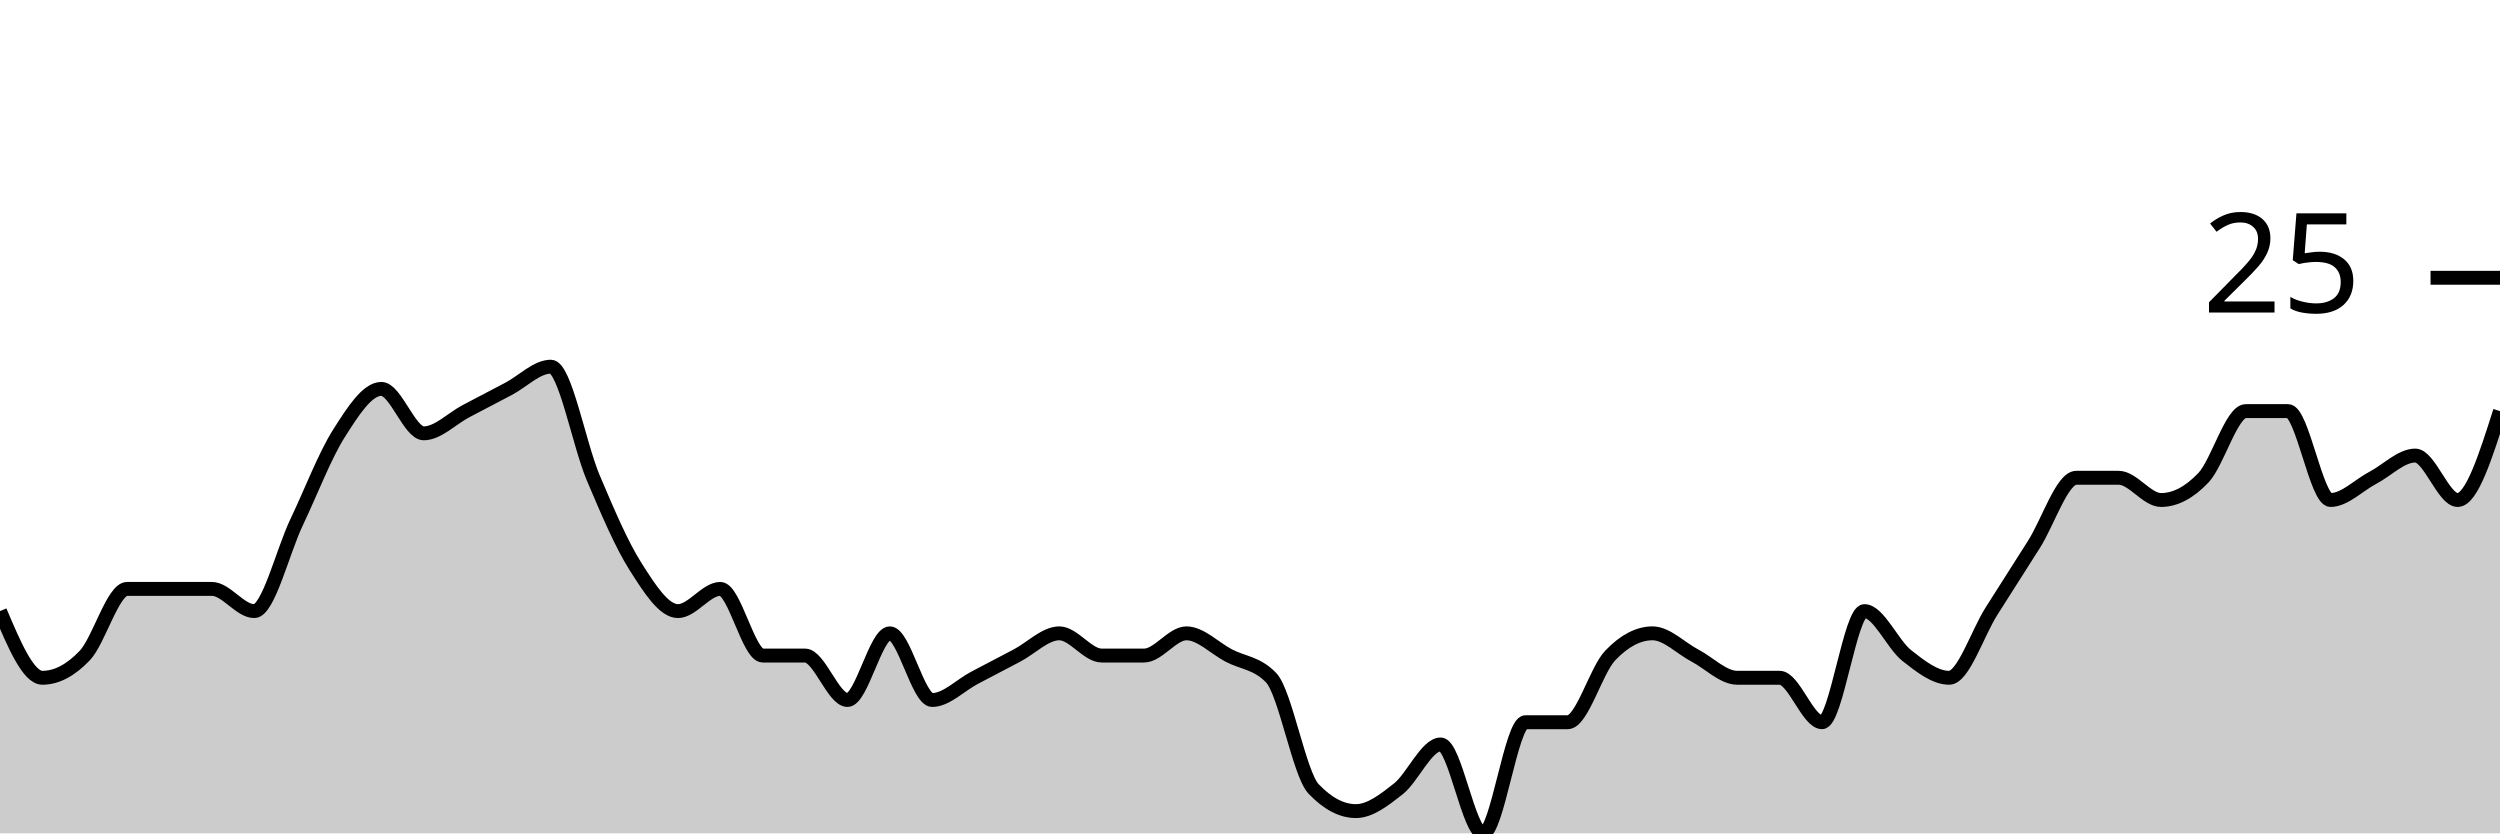
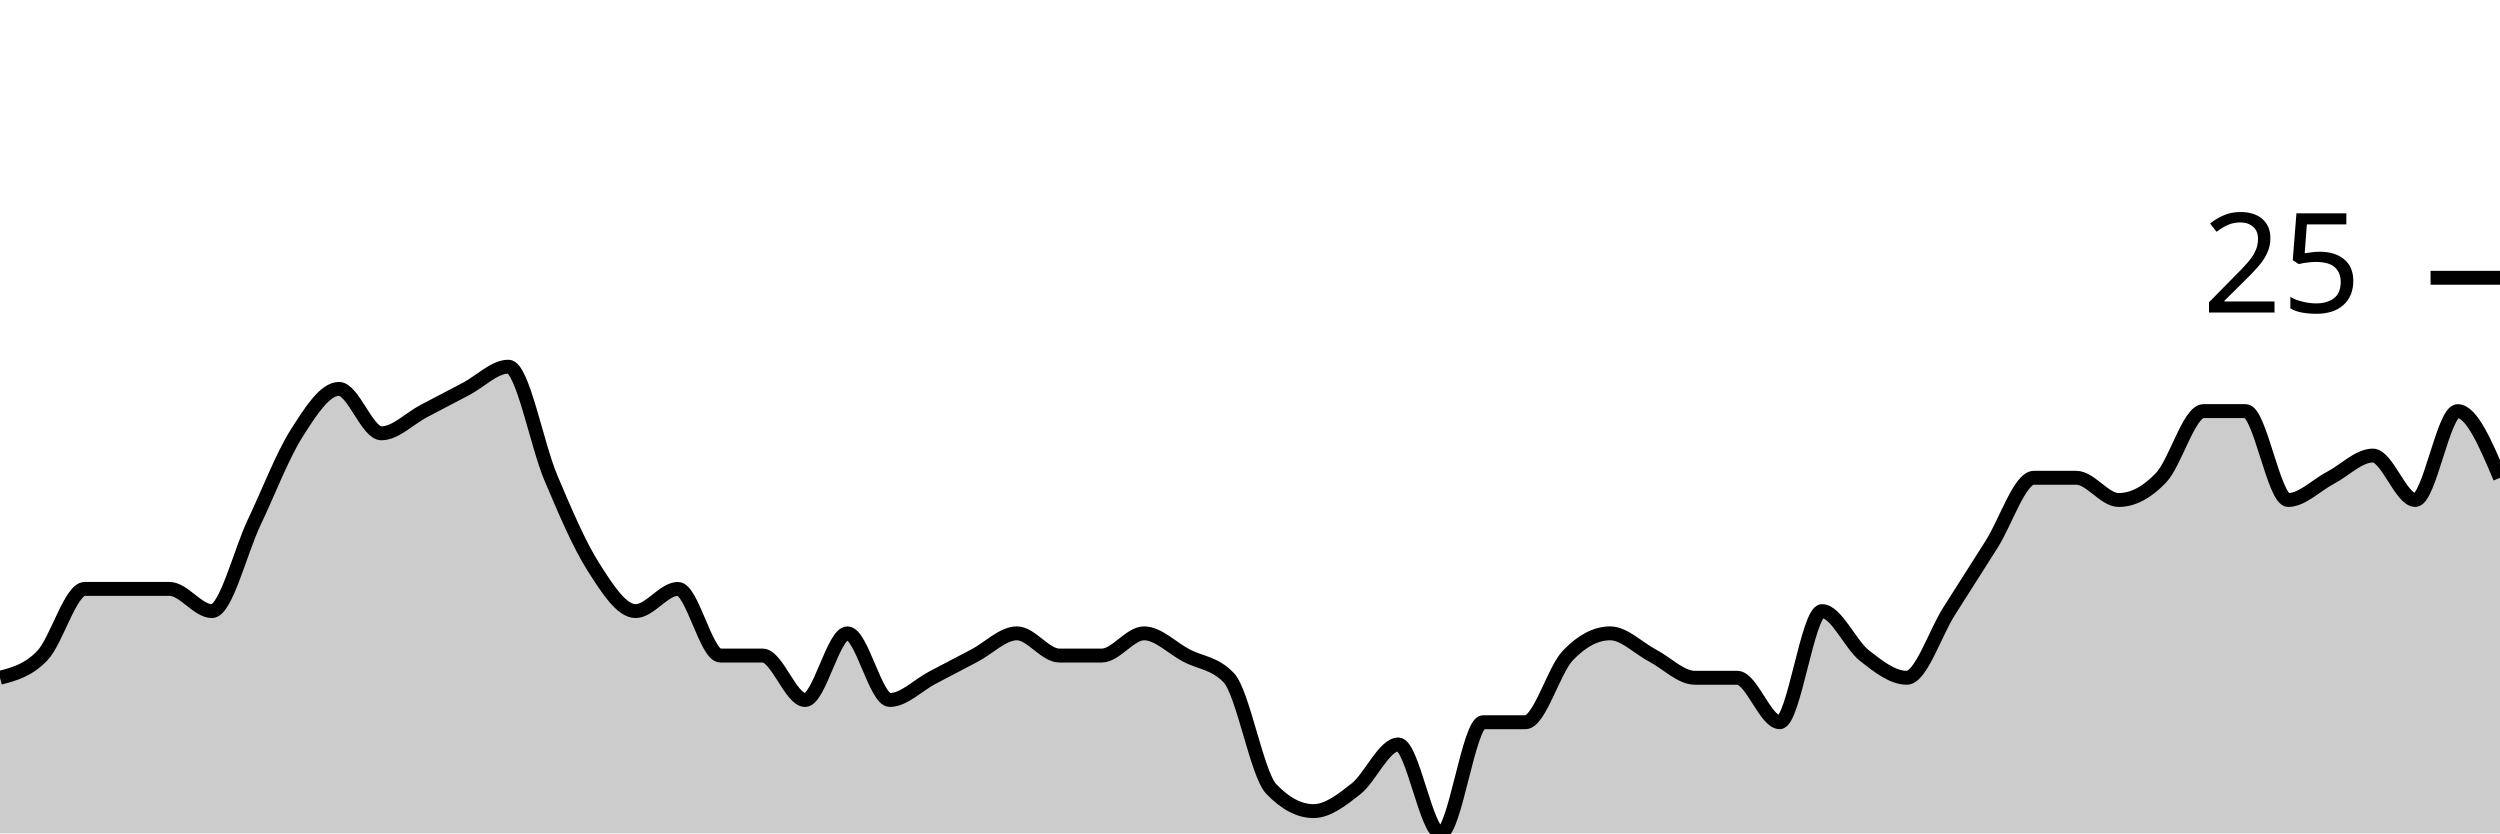
<svg xmlns="http://www.w3.org/2000/svg" viewBox="0 0 180 60">
  <g transform="translate(0,20)">
-     <path class="area" fill="rgba(0, 0, 0, 0.2)" d="M0,24C1.017,26.4,2.034,28.8,3.051,28.8C4.068,28.8,5.085,28.267,6.102,27.2C7.119,26.133,8.136,22.4,9.153,22.4C10.169,22.4,11.186,22.4,12.203,22.4C13.22,22.4,14.237,22.4,15.254,22.4C16.271,22.4,17.288,24,18.305,24C19.322,24,20.339,19.733,21.356,17.6C22.373,15.467,23.39,12.8,24.407,11.2C25.424,9.6,26.441,8,27.458,8C28.475,8,29.492,11.2,30.508,11.2C31.525,11.2,32.542,10.133,33.559,9.6C34.576,9.067,35.593,8.533,36.61,8C37.627,7.467,38.644,6.4,39.661,6.4C40.678,6.4,41.695,12,42.712,14.4C43.729,16.8,44.746,19.2,45.763,20.8C46.78,22.4,47.797,24,48.814,24C49.831,24,50.847,22.4,51.864,22.4C52.881,22.4,53.898,27.2,54.915,27.2C55.932,27.2,56.949,27.2,57.966,27.2C58.983,27.2,60,30.4,61.017,30.4C62.034,30.4,63.051,25.6,64.068,25.6C65.085,25.6,66.102,30.4,67.119,30.4C68.136,30.4,69.153,29.333,70.169,28.8C71.186,28.267,72.203,27.733,73.22,27.2C74.237,26.667,75.254,25.6,76.271,25.6C77.288,25.6,78.305,27.2,79.322,27.2C80.339,27.2,81.356,27.2,82.373,27.2C83.39,27.2,84.407,25.6,85.424,25.6C86.441,25.6,87.458,26.667,88.475,27.2C89.492,27.733,90.508,27.733,91.525,28.8C92.542,29.867,93.559,35.733,94.576,36.8C95.593,37.867,96.61,38.4,97.627,38.4C98.644,38.4,99.661,37.6,100.678,36.8C101.695,36,102.712,33.6,103.729,33.6C104.746,33.6,105.763,40,106.78,40C107.797,40,108.814,32,109.831,32C110.847,32,111.864,32,112.881,32C113.898,32,114.915,28.267,115.932,27.2C116.949,26.133,117.966,25.6,118.983,25.6C120,25.6,121.017,26.667,122.034,27.2C123.051,27.733,124.068,28.8,125.085,28.8C126.102,28.8,127.119,28.8,128.136,28.8C129.153,28.8,130.169,32,131.186,32C132.203,32,133.22,24,134.237,24C135.254,24,136.271,26.4,137.288,27.2C138.305,28,139.322,28.8,140.339,28.8C141.356,28.8,142.373,25.6,143.39,24C144.407,22.4,145.424,20.8,146.441,19.2C147.458,17.6,148.475,14.4,149.492,14.4C150.508,14.4,151.525,14.4,152.542,14.4C153.559,14.4,154.576,16,155.593,16C156.61,16,157.627,15.467,158.644,14.4C159.661,13.333,160.678,9.6,161.695,9.6C162.712,9.6,163.729,9.6,164.746,9.6C165.763,9.6,166.78,16,167.797,16C168.814,16,169.831,14.933,170.847,14.4C171.864,13.867,172.881,12.8,173.898,12.8C174.915,12.8,175.932,16,176.949,16C177.966,16,178.983,12.8,180,9.6L180,40C178.983,40,177.966,40,176.949,40C175.932,40,174.915,40,173.898,40C172.881,40,171.864,40,170.847,40C169.831,40,168.814,40,167.797,40C166.78,40,165.763,40,164.746,40C163.729,40,162.712,40,161.695,40C160.678,40,159.661,40,158.644,40C157.627,40,156.61,40,155.593,40C154.576,40,153.559,40,152.542,40C151.525,40,150.508,40,149.492,40C148.475,40,147.458,40,146.441,40C145.424,40,144.407,40,143.39,40C142.373,40,141.356,40,140.339,40C139.322,40,138.305,40,137.288,40C136.271,40,135.254,40,134.237,40C133.22,40,132.203,40,131.186,40C130.169,40,129.153,40,128.136,40C127.119,40,126.102,40,125.085,40C124.068,40,123.051,40,122.034,40C121.017,40,120,40,118.983,40C117.966,40,116.949,40,115.932,40C114.915,40,113.898,40,112.881,40C111.864,40,110.847,40,109.831,40C108.814,40,107.797,40,106.78,40C105.763,40,104.746,40,103.729,40C102.712,40,101.695,40,100.678,40C99.661,40,98.644,40,97.627,40C96.61,40,95.593,40,94.576,40C93.559,40,92.542,40,91.525,40C90.508,40,89.492,40,88.475,40C87.458,40,86.441,40,85.424,40C84.407,40,83.39,40,82.373,40C81.356,40,80.339,40,79.322,40C78.305,40,77.288,40,76.271,40C75.254,40,74.237,40,73.22,40C72.203,40,71.186,40,70.169,40C69.153,40,68.136,40,67.119,40C66.102,40,65.085,40,64.068,40C63.051,40,62.034,40,61.017,40C60,40,58.983,40,57.966,40C56.949,40,55.932,40,54.915,40C53.898,40,52.881,40,51.864,40C50.847,40,49.831,40,48.814,40C47.797,40,46.78,40,45.763,40C44.746,40,43.729,40,42.712,40C41.695,40,40.678,40,39.661,40C38.644,40,37.627,40,36.61,40C35.593,40,34.576,40,33.559,40C32.542,40,31.525,40,30.508,40C29.492,40,28.475,40,27.458,40C26.441,40,25.424,40,24.407,40C23.39,40,22.373,40,21.356,40C20.339,40,19.322,40,18.305,40C17.288,40,16.271,40,15.254,40C14.237,40,13.22,40,12.203,40C11.186,40,10.169,40,9.153,40C8.136,40,7.119,40,6.102,40C5.085,40,4.068,40,3.051,40C2.034,40,1.017,40,0,40Z" />
-     <path class="line" stroke="black" fill="none" d="M0,24C1.017,26.4,2.034,28.8,3.051,28.8C4.068,28.8,5.085,28.267,6.102,27.2C7.119,26.133,8.136,22.4,9.153,22.4C10.169,22.4,11.186,22.4,12.203,22.4C13.22,22.4,14.237,22.4,15.254,22.4C16.271,22.4,17.288,24,18.305,24C19.322,24,20.339,19.733,21.356,17.6C22.373,15.467,23.39,12.8,24.407,11.2C25.424,9.6,26.441,8,27.458,8C28.475,8,29.492,11.2,30.508,11.2C31.525,11.2,32.542,10.133,33.559,9.6C34.576,9.067,35.593,8.533,36.61,8C37.627,7.467,38.644,6.4,39.661,6.4C40.678,6.4,41.695,12,42.712,14.4C43.729,16.8,44.746,19.2,45.763,20.8C46.78,22.4,47.797,24,48.814,24C49.831,24,50.847,22.4,51.864,22.4C52.881,22.4,53.898,27.2,54.915,27.2C55.932,27.2,56.949,27.2,57.966,27.2C58.983,27.2,60,30.4,61.017,30.4C62.034,30.4,63.051,25.6,64.068,25.6C65.085,25.6,66.102,30.4,67.119,30.4C68.136,30.4,69.153,29.333,70.169,28.8C71.186,28.267,72.203,27.733,73.22,27.2C74.237,26.667,75.254,25.6,76.271,25.6C77.288,25.6,78.305,27.2,79.322,27.2C80.339,27.2,81.356,27.2,82.373,27.2C83.39,27.2,84.407,25.6,85.424,25.6C86.441,25.6,87.458,26.667,88.475,27.2C89.492,27.733,90.508,27.733,91.525,28.8C92.542,29.867,93.559,35.733,94.576,36.8C95.593,37.867,96.61,38.4,97.627,38.4C98.644,38.4,99.661,37.6,100.678,36.8C101.695,36,102.712,33.6,103.729,33.6C104.746,33.6,105.763,40,106.78,40C107.797,40,108.814,32,109.831,32C110.847,32,111.864,32,112.881,32C113.898,32,114.915,28.267,115.932,27.2C116.949,26.133,117.966,25.6,118.983,25.6C120,25.6,121.017,26.667,122.034,27.2C123.051,27.733,124.068,28.8,125.085,28.8C126.102,28.8,127.119,28.8,128.136,28.8C129.153,28.8,130.169,32,131.186,32C132.203,32,133.22,24,134.237,24C135.254,24,136.271,26.4,137.288,27.2C138.305,28,139.322,28.8,140.339,28.8C141.356,28.8,142.373,25.6,143.39,24C144.407,22.4,145.424,20.8,146.441,19.2C147.458,17.6,148.475,14.4,149.492,14.4C150.508,14.4,151.525,14.4,152.542,14.4C153.559,14.4,154.576,16,155.593,16C156.61,16,157.627,15.467,158.644,14.4C159.661,13.333,160.678,9.6,161.695,9.6C162.712,9.6,163.729,9.6,164.746,9.6C165.763,9.6,166.78,16,167.797,16C168.814,16,169.831,14.933,170.847,14.4C171.864,13.867,172.881,12.8,173.898,12.8C174.915,12.8,175.932,16,176.949,16C177.966,16,178.983,12.8,180,9.6" />
+     <path class="area" fill="rgba(0, 0, 0, 0.2)" d="M0,28.8C1.017,28.533,2.034,28.267,3.051,27.2C4.068,26.133,5.085,22.4,6.102,22.4C7.119,22.4,8.136,22.4,9.153,22.4C10.169,22.4,11.186,22.4,12.203,22.4C13.22,22.4,14.237,24,15.254,24C16.271,24,17.288,19.733,18.305,17.6C19.322,15.467,20.339,12.8,21.356,11.2C22.373,9.6,23.39,8,24.407,8C25.424,8,26.441,11.2,27.458,11.2C28.475,11.2,29.492,10.133,30.508,9.6C31.525,9.067,32.542,8.533,33.559,8C34.576,7.467,35.593,6.4,36.61,6.4C37.627,6.4,38.644,12,39.661,14.4C40.678,16.8,41.695,19.2,42.712,20.8C43.729,22.4,44.746,24,45.763,24C46.78,24,47.797,22.4,48.814,22.4C49.831,22.4,50.847,27.2,51.864,27.2C52.881,27.2,53.898,27.2,54.915,27.2C55.932,27.2,56.949,30.4,57.966,30.4C58.983,30.4,60,25.6,61.017,25.6C62.034,25.6,63.051,30.4,64.068,30.4C65.085,30.4,66.102,29.333,67.119,28.8C68.136,28.267,69.153,27.733,70.169,27.2C71.186,26.667,72.203,25.6,73.22,25.6C74.237,25.6,75.254,27.2,76.271,27.2C77.288,27.2,78.305,27.2,79.322,27.2C80.339,27.2,81.356,25.6,82.373,25.6C83.39,25.6,84.407,26.667,85.424,27.2C86.441,27.733,87.458,27.733,88.475,28.8C89.492,29.867,90.508,35.733,91.525,36.8C92.542,37.867,93.559,38.4,94.576,38.4C95.593,38.4,96.61,37.6,97.627,36.8C98.644,36,99.661,33.6,100.678,33.6C101.695,33.6,102.712,40,103.729,40C104.746,40,105.763,32,106.78,32C107.797,32,108.814,32,109.831,32C110.847,32,111.864,28.267,112.881,27.2C113.898,26.133,114.915,25.6,115.932,25.6C116.949,25.6,117.966,26.667,118.983,27.2C120,27.733,121.017,28.8,122.034,28.8C123.051,28.8,124.068,28.8,125.085,28.8C126.102,28.8,127.119,32,128.136,32C129.153,32,130.169,24,131.186,24C132.203,24,133.22,26.4,134.237,27.2C135.254,28,136.271,28.8,137.288,28.8C138.305,28.8,139.322,25.6,140.339,24C141.356,22.4,142.373,20.8,143.39,19.2C144.407,17.6,145.424,14.4,146.441,14.4C147.458,14.4,148.475,14.4,149.492,14.4C150.508,14.4,151.525,16,152.542,16C153.559,16,154.576,15.467,155.593,14.4C156.61,13.333,157.627,9.6,158.644,9.6C159.661,9.6,160.678,9.6,161.695,9.6C162.712,9.6,163.729,16,164.746,16C165.763,16,166.78,14.933,167.797,14.4C168.814,13.867,169.831,12.8,170.847,12.8C171.864,12.8,172.881,16,173.898,16C174.915,16,175.932,9.6,176.949,9.6C177.966,9.6,178.983,12,180,14.4L180,40C178.983,40,177.966,40,176.949,40C175.932,40,174.915,40,173.898,40C172.881,40,171.864,40,170.847,40C169.831,40,168.814,40,167.797,40C166.78,40,165.763,40,164.746,40C163.729,40,162.712,40,161.695,40C160.678,40,159.661,40,158.644,40C157.627,40,156.61,40,155.593,40C154.576,40,153.559,40,152.542,40C151.525,40,150.508,40,149.492,40C148.475,40,147.458,40,146.441,40C145.424,40,144.407,40,143.39,40C142.373,40,141.356,40,140.339,40C139.322,40,138.305,40,137.288,40C136.271,40,135.254,40,134.237,40C133.22,40,132.203,40,131.186,40C130.169,40,129.153,40,128.136,40C127.119,40,126.102,40,125.085,40C124.068,40,123.051,40,122.034,40C121.017,40,120,40,118.983,40C117.966,40,116.949,40,115.932,40C114.915,40,113.898,40,112.881,40C111.864,40,110.847,40,109.831,40C108.814,40,107.797,40,106.78,40C105.763,40,104.746,40,103.729,40C102.712,40,101.695,40,100.678,40C99.661,40,98.644,40,97.627,40C96.61,40,95.593,40,94.576,40C93.559,40,92.542,40,91.525,40C90.508,40,89.492,40,88.475,40C87.458,40,86.441,40,85.424,40C84.407,40,83.39,40,82.373,40C81.356,40,80.339,40,79.322,40C78.305,40,77.288,40,76.271,40C75.254,40,74.237,40,73.22,40C72.203,40,71.186,40,70.169,40C69.153,40,68.136,40,67.119,40C66.102,40,65.085,40,64.068,40C63.051,40,62.034,40,61.017,40C60,40,58.983,40,57.966,40C56.949,40,55.932,40,54.915,40C53.898,40,52.881,40,51.864,40C50.847,40,49.831,40,48.814,40C47.797,40,46.78,40,45.763,40C44.746,40,43.729,40,42.712,40C41.695,40,40.678,40,39.661,40C38.644,40,37.627,40,36.61,40C35.593,40,34.576,40,33.559,40C32.542,40,31.525,40,30.508,40C29.492,40,28.475,40,27.458,40C26.441,40,25.424,40,24.407,40C23.39,40,22.373,40,21.356,40C20.339,40,19.322,40,18.305,40C17.288,40,16.271,40,15.254,40C14.237,40,13.22,40,12.203,40C11.186,40,10.169,40,9.153,40C8.136,40,7.119,40,6.102,40C5.085,40,4.068,40,3.051,40C2.034,40,1.017,40,0,40Z" />
+     <path class="line" stroke="black" fill="none" d="M0,28.8C1.017,28.533,2.034,28.267,3.051,27.2C4.068,26.133,5.085,22.4,6.102,22.4C7.119,22.4,8.136,22.4,9.153,22.4C10.169,22.4,11.186,22.4,12.203,22.4C13.22,22.4,14.237,24,15.254,24C16.271,24,17.288,19.733,18.305,17.6C19.322,15.467,20.339,12.8,21.356,11.2C22.373,9.6,23.39,8,24.407,8C25.424,8,26.441,11.2,27.458,11.2C28.475,11.2,29.492,10.133,30.508,9.6C31.525,9.067,32.542,8.533,33.559,8C34.576,7.467,35.593,6.4,36.61,6.4C37.627,6.4,38.644,12,39.661,14.4C40.678,16.8,41.695,19.2,42.712,20.8C43.729,22.4,44.746,24,45.763,24C46.78,24,47.797,22.4,48.814,22.4C49.831,22.4,50.847,27.2,51.864,27.2C52.881,27.2,53.898,27.2,54.915,27.2C55.932,27.2,56.949,30.4,57.966,30.4C58.983,30.4,60,25.6,61.017,25.6C62.034,25.6,63.051,30.4,64.068,30.4C65.085,30.4,66.102,29.333,67.119,28.8C68.136,28.267,69.153,27.733,70.169,27.2C71.186,26.667,72.203,25.6,73.22,25.6C74.237,25.6,75.254,27.2,76.271,27.2C77.288,27.2,78.305,27.2,79.322,27.2C80.339,27.2,81.356,25.6,82.373,25.6C83.39,25.6,84.407,26.667,85.424,27.2C86.441,27.733,87.458,27.733,88.475,28.8C89.492,29.867,90.508,35.733,91.525,36.8C92.542,37.867,93.559,38.4,94.576,38.4C95.593,38.4,96.61,37.6,97.627,36.8C98.644,36,99.661,33.6,100.678,33.6C101.695,33.6,102.712,40,103.729,40C104.746,40,105.763,32,106.78,32C107.797,32,108.814,32,109.831,32C110.847,32,111.864,28.267,112.881,27.2C113.898,26.133,114.915,25.6,115.932,25.6C116.949,25.6,117.966,26.667,118.983,27.2C120,27.733,121.017,28.8,122.034,28.8C123.051,28.8,124.068,28.8,125.085,28.8C126.102,28.8,127.119,32,128.136,32C129.153,32,130.169,24,131.186,24C132.203,24,133.22,26.4,134.237,27.2C135.254,28,136.271,28.8,137.288,28.8C138.305,28.8,139.322,25.6,140.339,24C141.356,22.4,142.373,20.8,143.39,19.2C144.407,17.6,145.424,14.4,146.441,14.4C147.458,14.4,148.475,14.4,149.492,14.4C150.508,14.4,151.525,16,152.542,16C153.559,16,154.576,15.467,155.593,14.4C156.61,13.333,157.627,9.6,158.644,9.6C159.661,9.6,160.678,9.6,161.695,9.6C162.712,9.6,163.729,16,164.746,16C165.763,16,166.78,14.933,167.797,14.4C168.814,13.867,169.831,12.8,170.847,12.8C171.864,12.8,172.881,16,173.898,16C174.915,16,175.932,9.6,176.949,9.6C177.966,9.6,178.983,12,180,14.4" />
    <path class="axis-ceiling" stroke-width="1" stroke="black" fill="none" d="M175,0L180,0" />
    <text class="axis-ceiling-label" font-family="sans-serif" text-anchor="end" font-size="10px" x="170" y="2.5">25</text>
  </g>
</svg>
